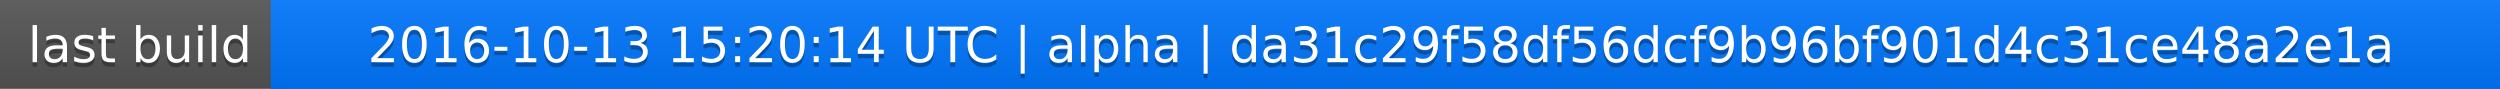
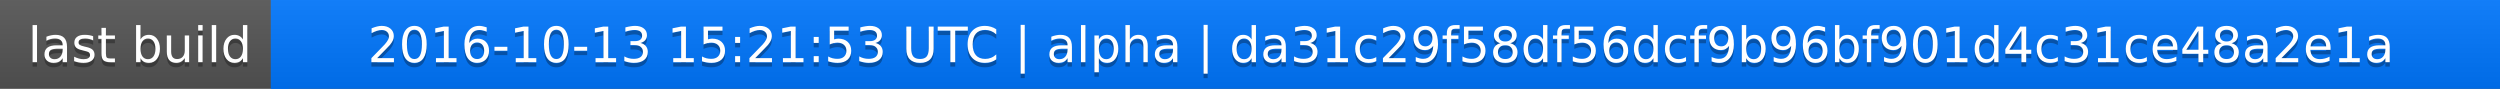
<svg xmlns="http://www.w3.org/2000/svg" width="563" height="20">
  <linearGradient id="a" x2="0" y2="100%">
    <stop offset="0" stop-color="#bbb" stop-opacity=".1" />
    <stop offset="1" stop-opacity=".1" />
  </linearGradient>
  <rect rx="0" width="563" height="20" fill="#555" />
  <rect rx="0" x="61" width="502" height="20" fill="#07f" />
  <path fill="#07f" d="M61 0h4v20h-4z" />
  <rect rx="0" width="563" height="20" fill="url(#a)" />
  <g fill="#fff" text-anchor="middle" font-family="DejaVu Sans,Verdana,Geneva,sans-serif" font-size="11">
    <text x="31.5" y="15" fill="#010101" fill-opacity=".3">last build</text>
    <text x="31.5" y="14">last build</text>
-     <text x="311" y="15" fill="#010101" fill-opacity=".3">2016-10-13 15:20:14 UTC | alpha | da31c29f58df56dcf9b96bf901d4c31ce48a2e1a</text>
-     <text x="311" y="14">2016-10-13 15:20:14 UTC | alpha | da31c29f58df56dcf9b96bf901d4c31ce48a2e1a</text>
+     <text x="311" y="15" fill="#010101" fill-opacity=".3">2016-10-13 15:21:53 UTC | alpha | da31c29f58df56dcf9b96bf901d4c31ce48a2e1a</text>
+     <text x="311" y="14">2016-10-13 15:21:53 UTC | alpha | da31c29f58df56dcf9b96bf901d4c31ce48a2e1a</text>
  </g>
</svg>
